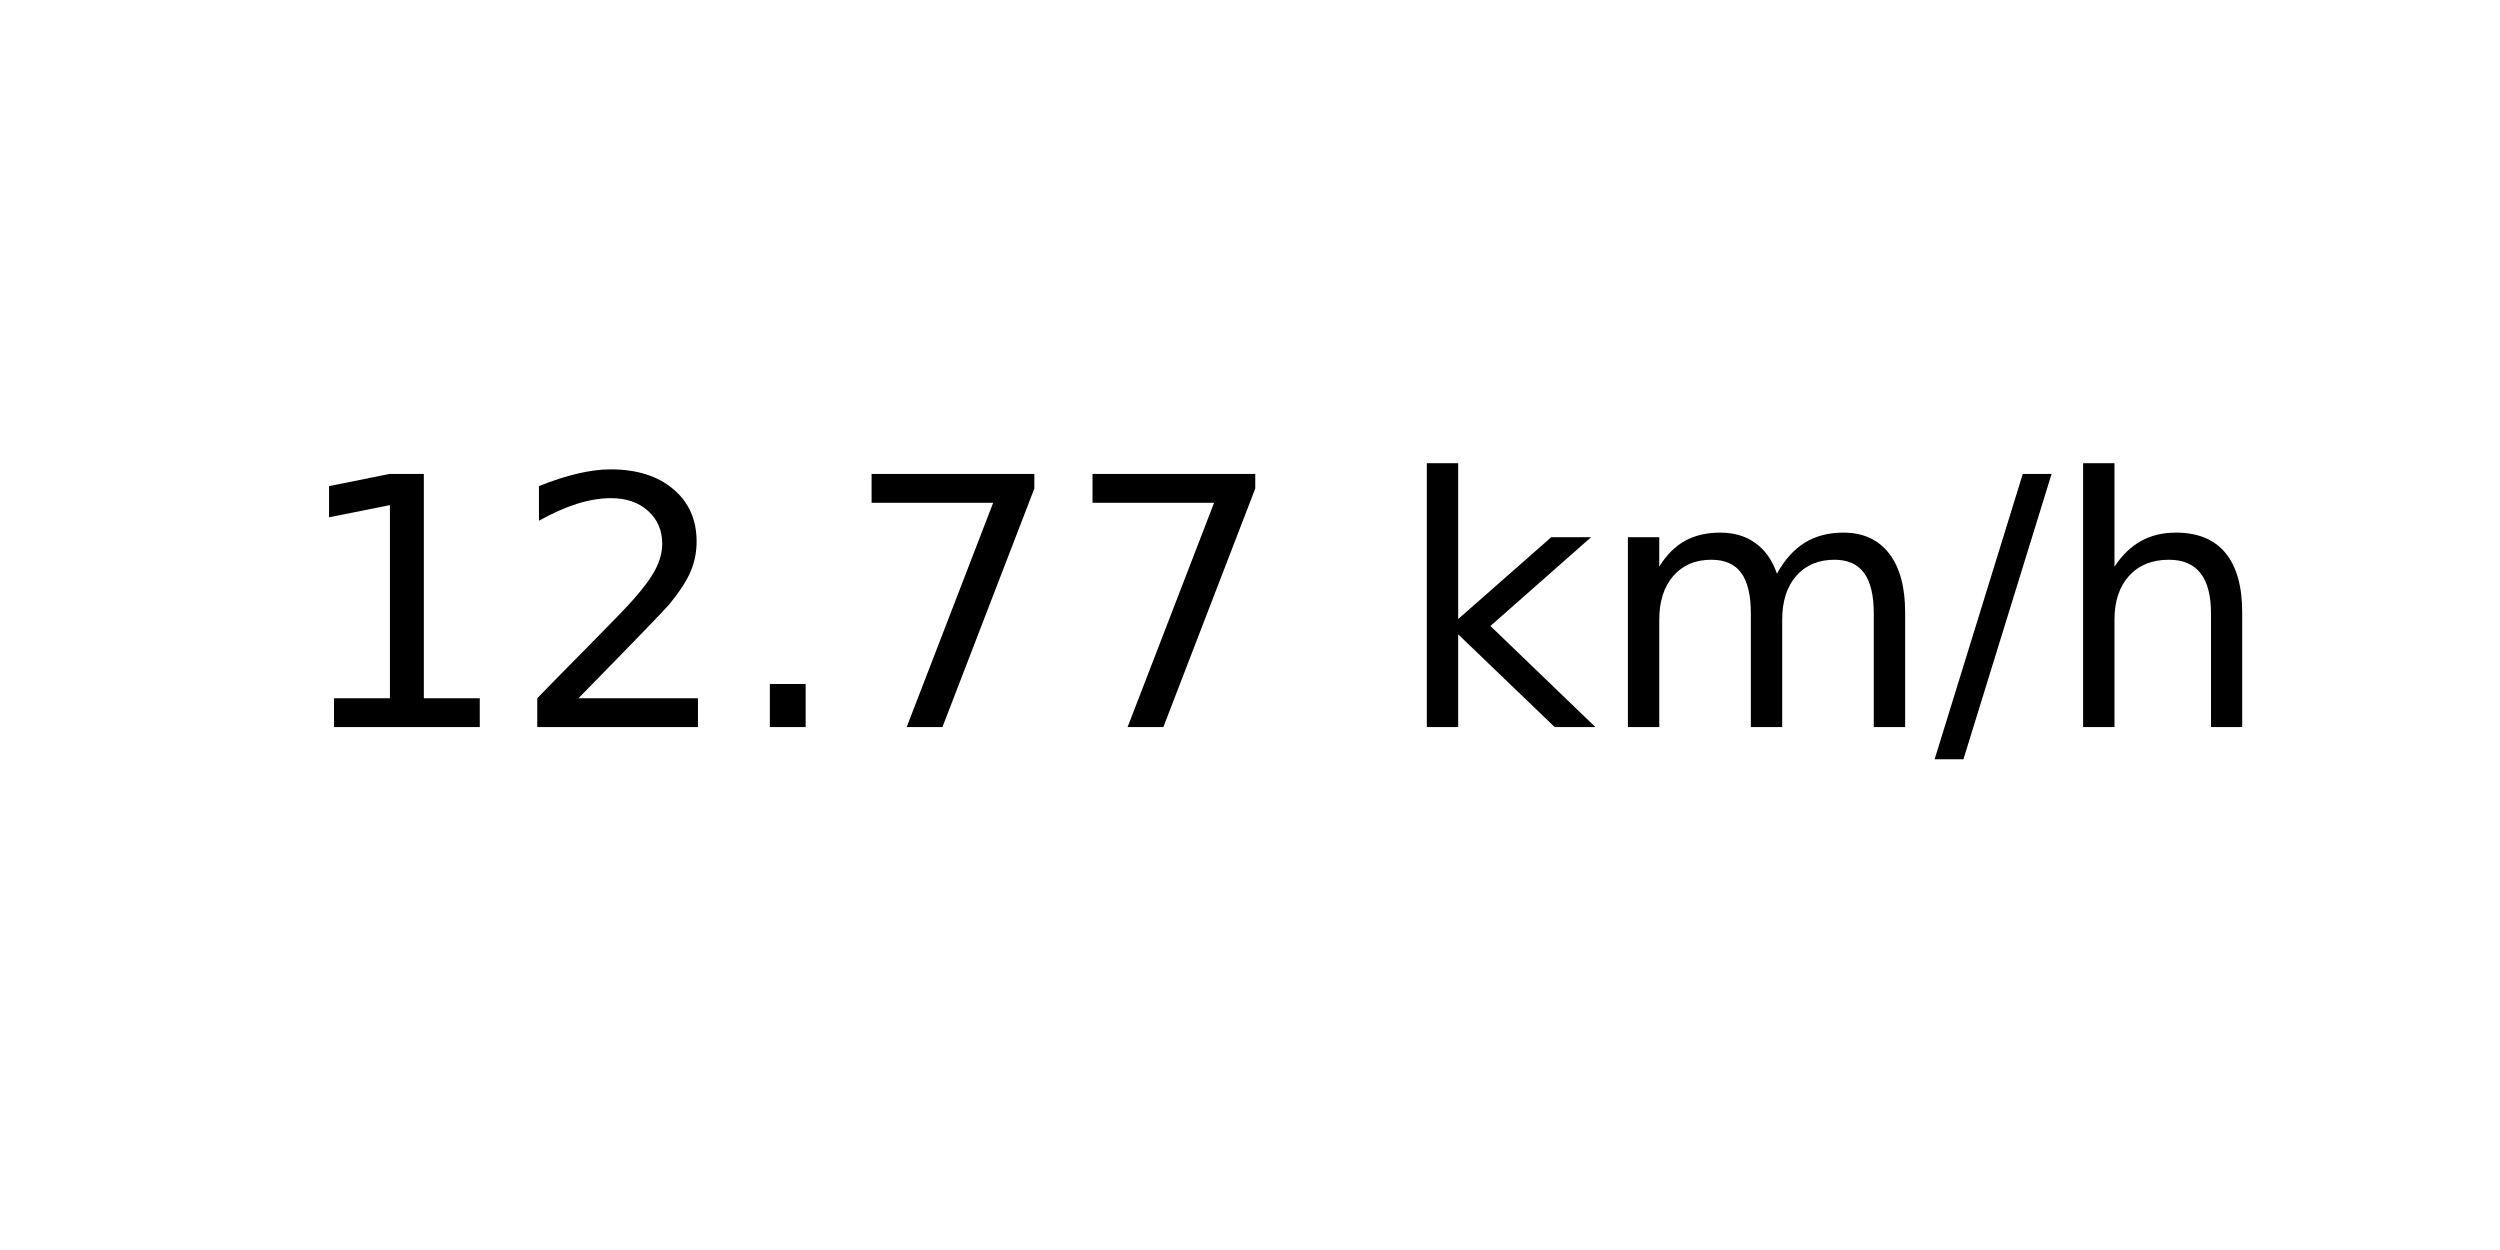
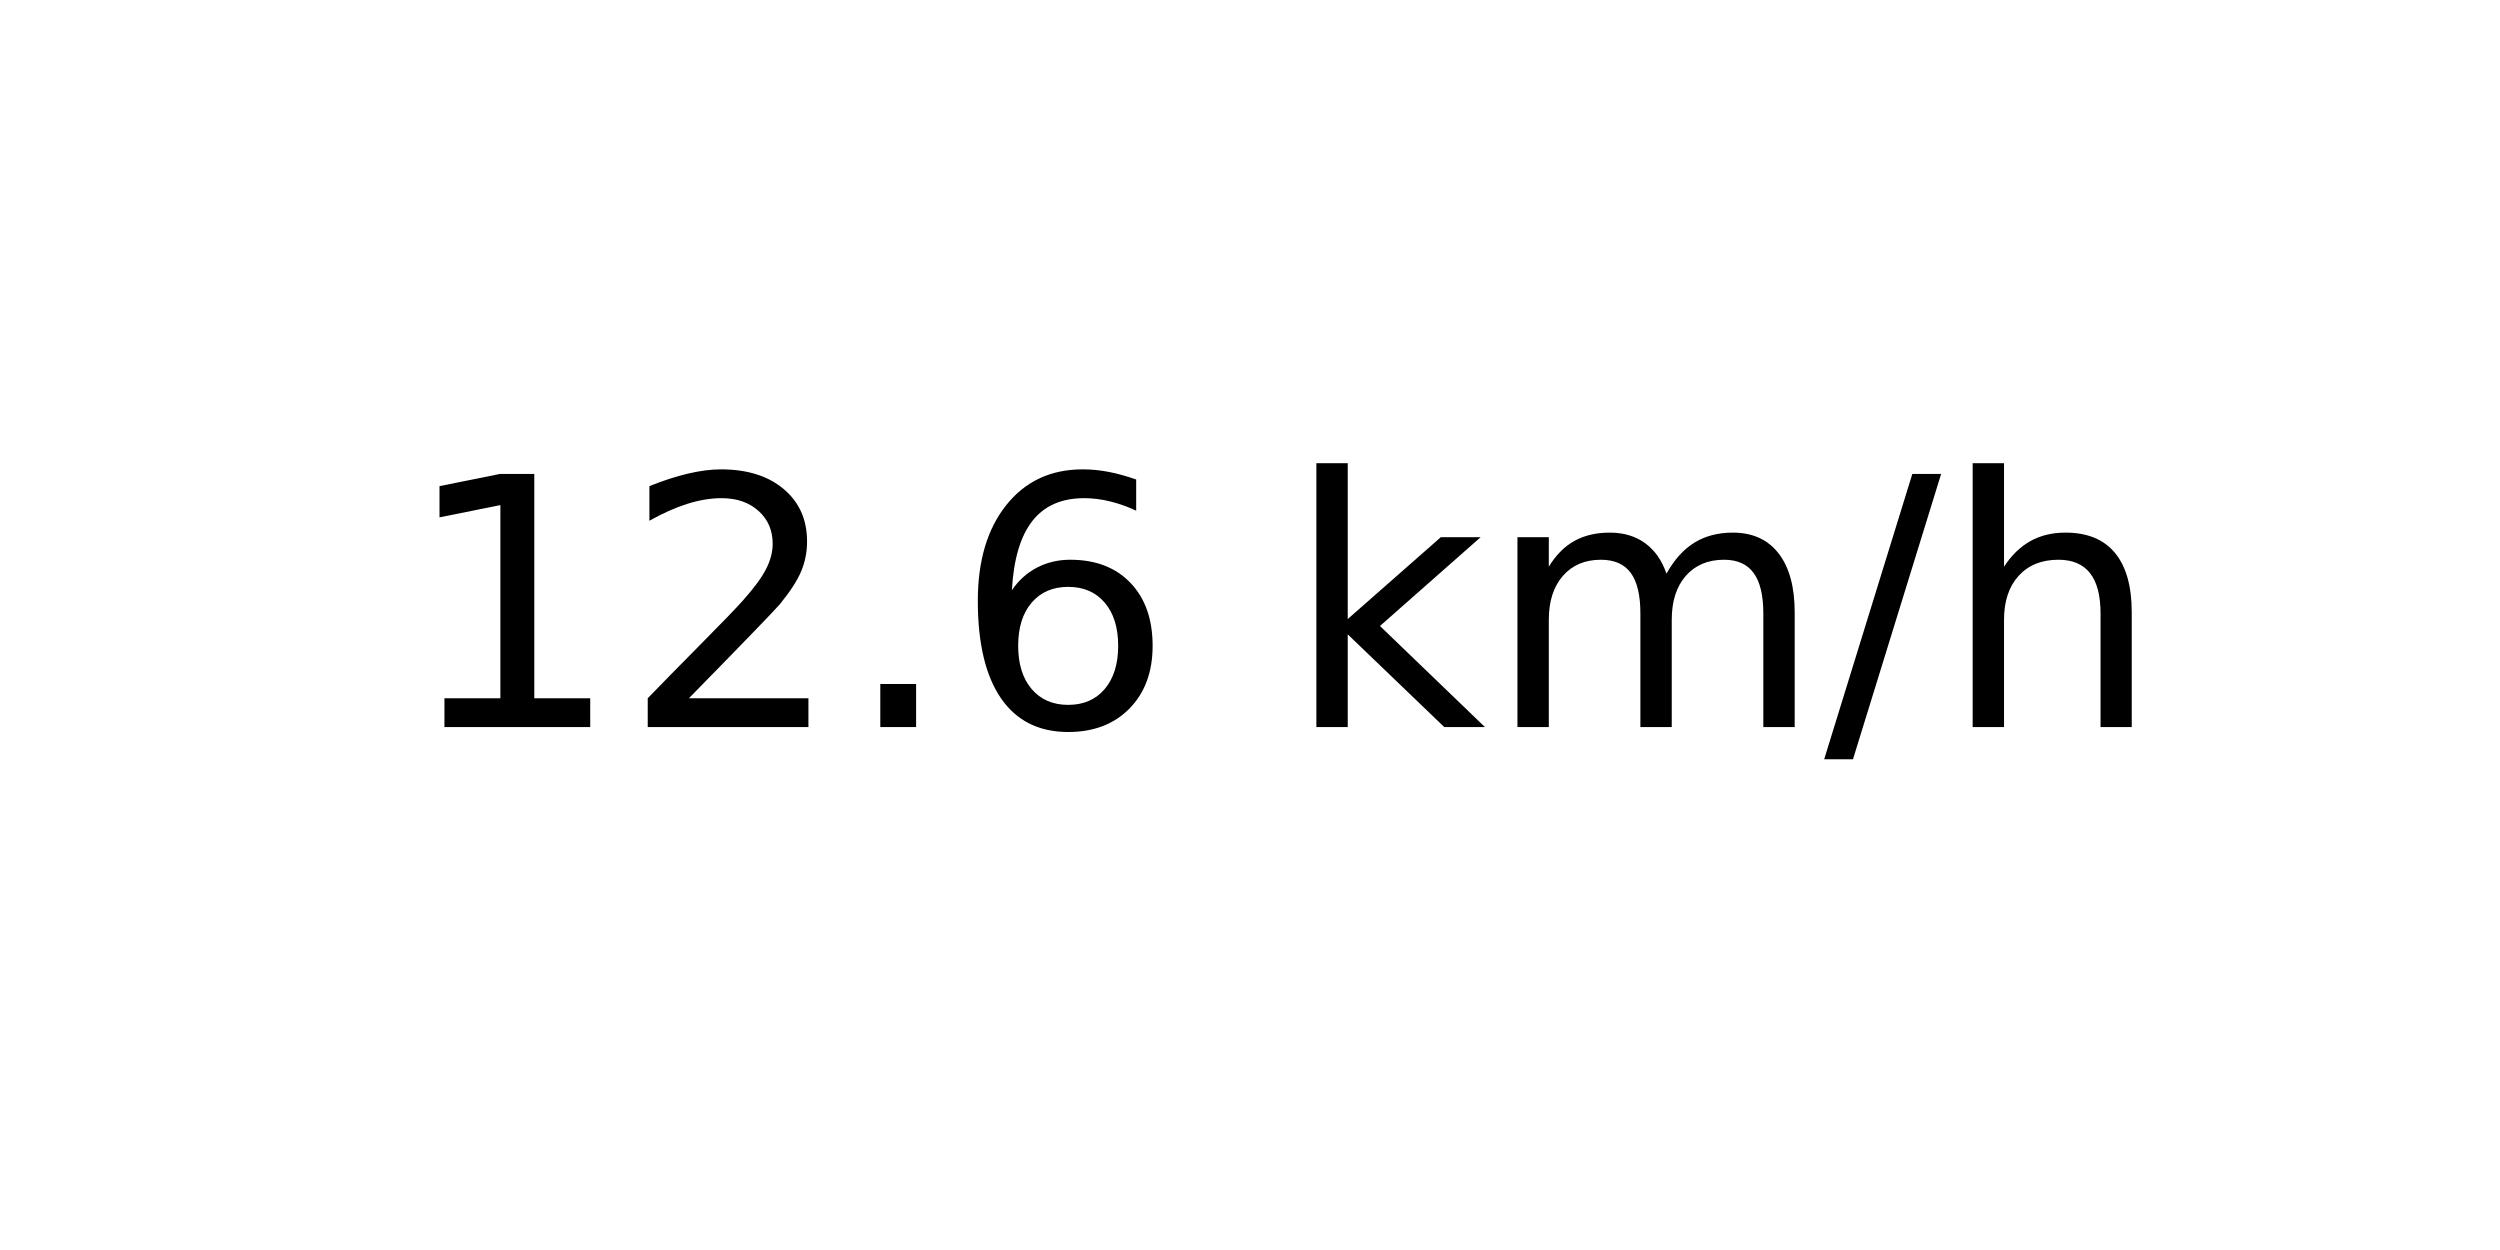
<svg xmlns="http://www.w3.org/2000/svg" xmlns:xlink="http://www.w3.org/1999/xlink" width="72pt" height="36pt" viewBox="0 0 72 36" version="1.1">
  <defs>
    <style type="text/css">*{stroke-linejoin: round; stroke-linecap: butt}</style>
  </defs>
  <g id="figure_1">
    <g id="axes_1">
      <g id="text_1">
-         <g transform="translate(8.378125 20.93937) scale(0.1 -0.1)">
+         <g transform="translate(11.55937 20.93937) scale(0.1 -0.1)">
          <defs>
            <path id="DejaVuSans-31" d="M 794 531  L 1825 531  L 1825 4091  L 703 3866  L 703 4441  L 1819 4666  L 2450 4666  L 2450 531  L 3481 531  L 3481 0  L 794 0  L 794 531  z " transform="scale(0.015625)" />
            <path id="DejaVuSans-32" d="M 1228 531  L 3431 531  L 3431 0  L 469 0  L 469 531  Q 828 903 1448 1529  Q 2069 2156 2228 2338  Q 2531 2678 2651 2914  Q 2772 3150 2772 3378  Q 2772 3750 2511 3984  Q 2250 4219 1831 4219  Q 1534 4219 1204 4116  Q 875 4013 500 3803  L 500 4441  Q 881 4594 1212 4672  Q 1544 4750 1819 4750  Q 2544 4750 2975 4387  Q 3406 4025 3406 3419  Q 3406 3131 3298 2873  Q 3191 2616 2906 2266  Q 2828 2175 2409 1742  Q 1991 1309 1228 531  z " transform="scale(0.015625)" />
            <path id="DejaVuSans-2e" d="M 684 794  L 1344 794  L 1344 0  L 684 0  L 684 794  z " transform="scale(0.015625)" />
-             <path id="DejaVuSans-37" d="M 525 4666  L 3525 4666  L 3525 4397  L 1831 0  L 1172 0  L 2766 4134  L 525 4134  L 525 4666  z " transform="scale(0.015625)" />
+             <path id="DejaVuSans-36" d="M 2113 2584  Q 1688 2584 1439 2293  Q 1191 2003 1191 1497  Q 1191 994 1439 701  Q 1688 409 2113 409  Q 2538 409 2786 701  Q 3034 994 3034 1497  Q 3034 2003 2786 2293  Q 2538 2584 2113 2584  z M 3366 4563  L 3366 3988  Q 3128 4100 2886 4159  Q 2644 4219 2406 4219  Q 1781 4219 1451 3797  Q 1122 3375 1075 2522  Q 1259 2794 1537 2939  Q 1816 3084 2150 3084  Q 2853 3084 3261 2657  Q 3669 2231 3669 1497  Q 3669 778 3244 343  Q 2819 -91 2113 -91  Q 1303 -91 875 529  Q 447 1150 447 2328  Q 447 3434 972 4092  Q 1497 4750 2381 4750  Q 2619 4750 2861 4703  Q 3103 4656 3366 4563  z " transform="scale(0.015625)" />
            <path id="DejaVuSans-20" transform="scale(0.015625)" />
            <path id="DejaVuSans-6b" d="M 581 4863  L 1159 4863  L 1159 1991  L 2875 3500  L 3609 3500  L 1753 1863  L 3688 0  L 2938 0  L 1159 1709  L 1159 0  L 581 0  L 581 4863  z " transform="scale(0.015625)" />
            <path id="DejaVuSans-6d" d="M 3328 2828  Q 3544 3216 3844 3400  Q 4144 3584 4550 3584  Q 5097 3584 5394 3201  Q 5691 2819 5691 2113  L 5691 0  L 5113 0  L 5113 2094  Q 5113 2597 4934 2840  Q 4756 3084 4391 3084  Q 3944 3084 3684 2787  Q 3425 2491 3425 1978  L 3425 0  L 2847 0  L 2847 2094  Q 2847 2600 2669 2842  Q 2491 3084 2119 3084  Q 1678 3084 1418 2786  Q 1159 2488 1159 1978  L 1159 0  L 581 0  L 581 3500  L 1159 3500  L 1159 2956  Q 1356 3278 1631 3431  Q 1906 3584 2284 3584  Q 2666 3584 2933 3390  Q 3200 3197 3328 2828  z " transform="scale(0.015625)" />
            <path id="DejaVuSans-2f" d="M 1625 4666  L 2156 4666  L 531 -594  L 0 -594  L 1625 4666  z " transform="scale(0.015625)" />
            <path id="DejaVuSans-68" d="M 3513 2113  L 3513 0  L 2938 0  L 2938 2094  Q 2938 2591 2744 2837  Q 2550 3084 2163 3084  Q 1697 3084 1428 2787  Q 1159 2491 1159 1978  L 1159 0  L 581 0  L 581 4863  L 1159 4863  L 1159 2956  Q 1366 3272 1645 3428  Q 1925 3584 2291 3584  Q 2894 3584 3203 3211  Q 3513 2838 3513 2113  z " transform="scale(0.015625)" />
          </defs>
          <use xlink:href="#DejaVuSans-31" />
          <use xlink:href="#DejaVuSans-32" x="63.623" />
          <use xlink:href="#DejaVuSans-2e" x="127.246" />
-           <use xlink:href="#DejaVuSans-37" x="159.033" />
-           <use xlink:href="#DejaVuSans-37" x="222.656" />
-           <use xlink:href="#DejaVuSans-20" x="286.279" />
-           <use xlink:href="#DejaVuSans-6b" x="318.066" />
-           <use xlink:href="#DejaVuSans-6d" x="375.977" />
-           <use xlink:href="#DejaVuSans-2f" x="473.389" />
-           <use xlink:href="#DejaVuSans-68" x="507.08" />
+           <use xlink:href="#DejaVuSans-36" x="159.033" />
+           <use xlink:href="#DejaVuSans-20" x="222.656" />
+           <use xlink:href="#DejaVuSans-6b" x="254.443" />
+           <use xlink:href="#DejaVuSans-6d" x="312.354" />
+           <use xlink:href="#DejaVuSans-2f" x="409.766" />
+           <use xlink:href="#DejaVuSans-68" x="443.457" />
        </g>
      </g>
    </g>
  </g>
</svg>
